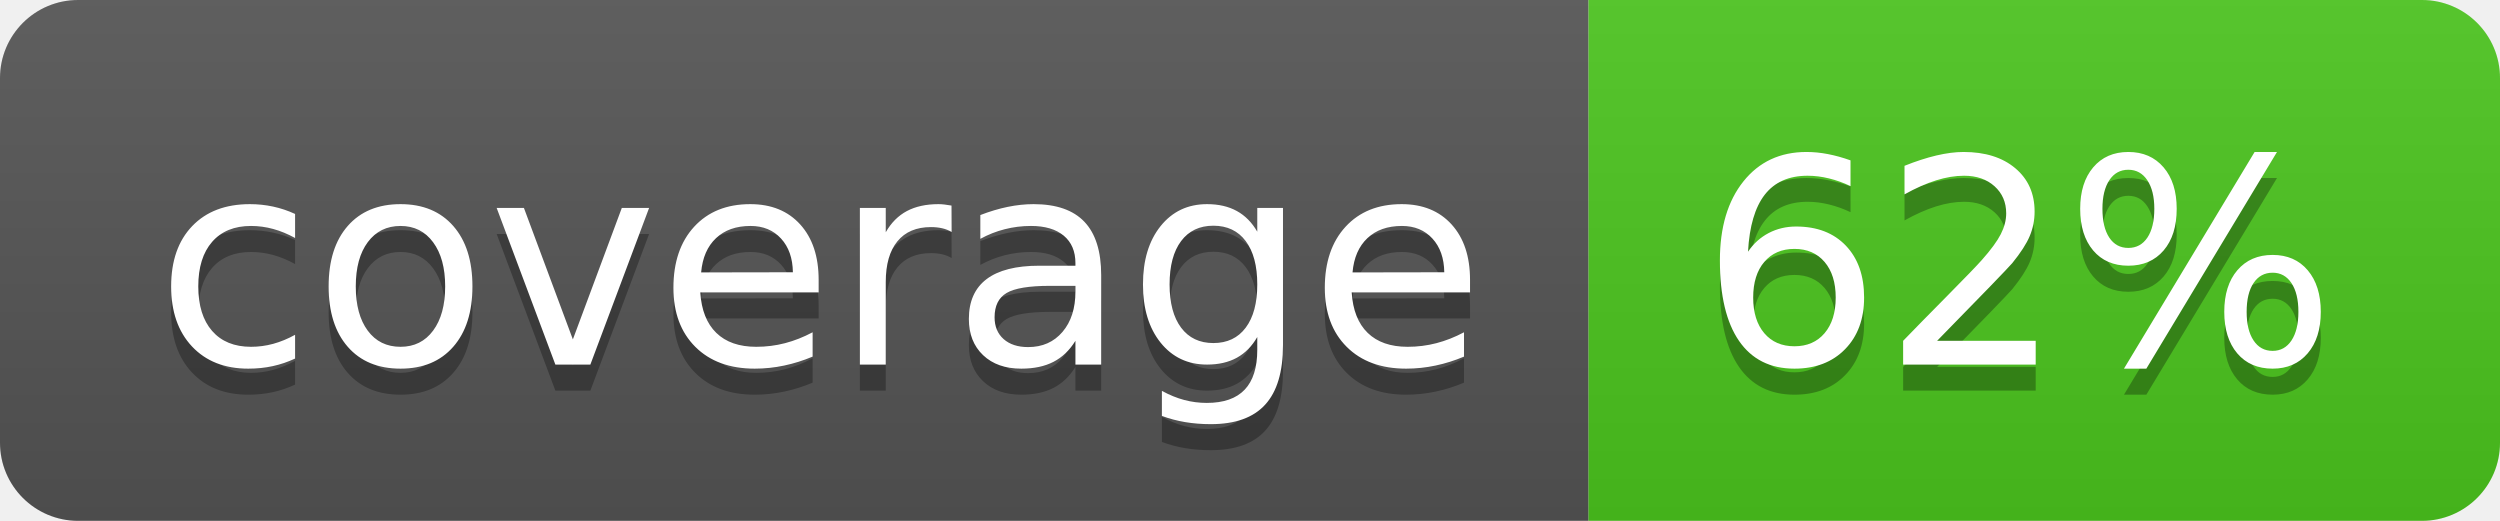
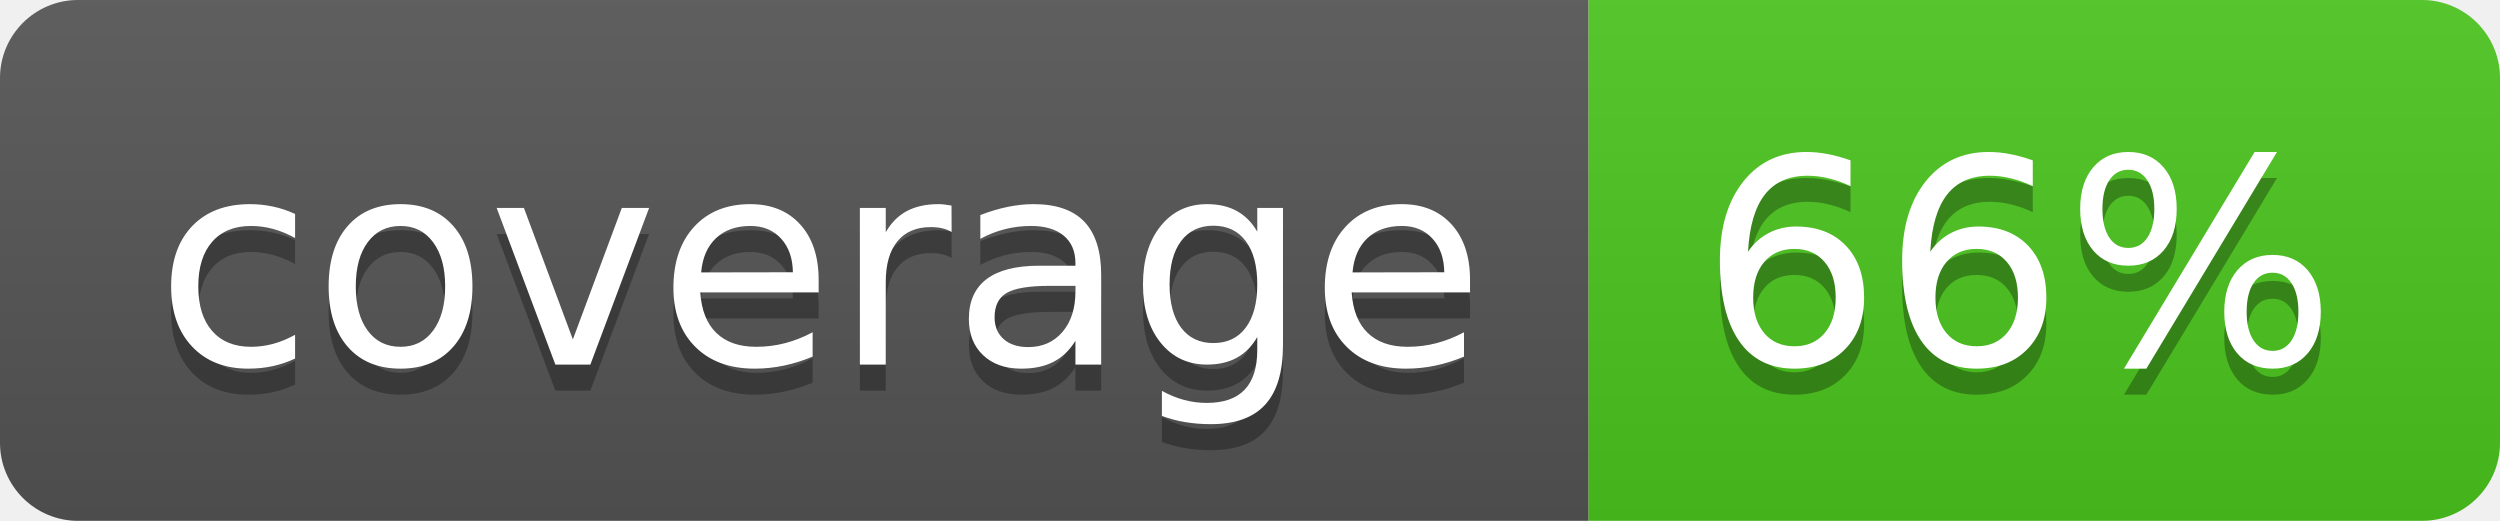
<svg xmlns="http://www.w3.org/2000/svg" width="96" height="20">
  <linearGradient id="b" x2="0" y2="100%">
    <stop offset="0" stop-color="#bbb" stop-opacity=".1" />
    <stop offset="1" stop-opacity=".1" />
  </linearGradient>
  <clipPath id="a">
    <rect width="96" height="20" rx="3" fill="#fff" />
  </clipPath>
  <g clip-path="url(#a)">
    <path fill="#555" d="M0 0h61v20H0z" />
    <path fill="#4CC61E" d="M61 0h35v20H61z" />
    <path fill="url(#b)" d="M0 0h96v20H0z" />
  </g>
  <g fill="#fff" text-anchor="middle" font-family="DejaVu Sans,Verdana,Geneva,sans-serif" font-size="110">
    <text x="315" y="150" fill="#010101" fill-opacity=".3" transform="scale(.1)" textLength="510">coverage</text>
    <text x="315" y="140" transform="scale(.1)" textLength="510">coverage</text>
-     <text x="775" y="150" fill="#010101" fill-opacity=".3" transform="scale(.1)" textLength="250">62%</text>
-     <text x="775" y="140" transform="scale(.1)" textLength="250">62%</text>
+     <text x="775" y="150" fill="#010101" fill-opacity=".3" transform="scale(.1)" textLength="250">66%</text>
+     <text x="775" y="140" transform="scale(.1)" textLength="250">66%</text>
  </g>
</svg>
